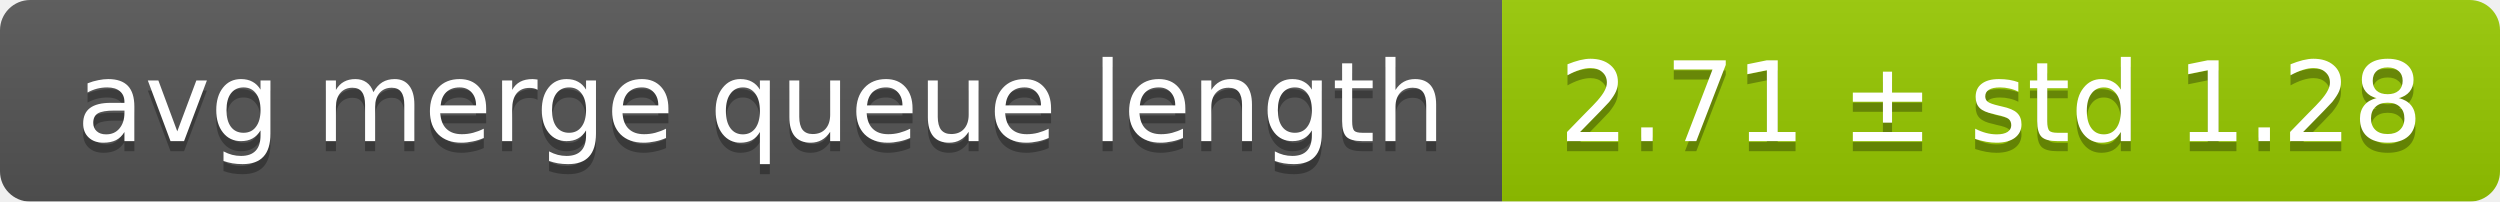
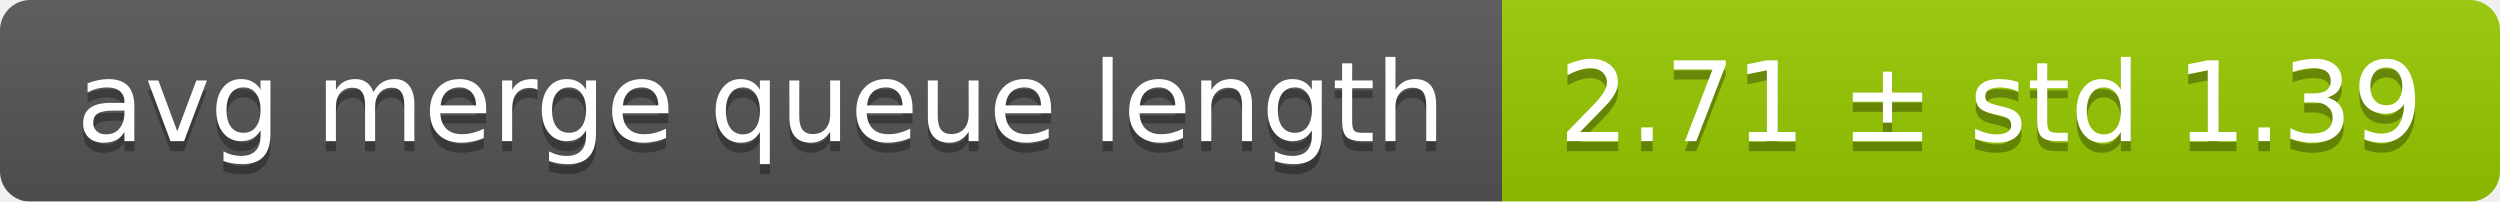
<svg xmlns="http://www.w3.org/2000/svg" width="248" height="20">
  <linearGradient id="smooth" x2="0" y2="100%">
    <stop offset="0" stop-color="#bbb" stop-opacity=".1" />
    <stop offset="1" stop-opacity=".1" />
  </linearGradient>
  <mask id="round">
    <rect width="248" height="20" rx="3" fill="#fff" />
  </mask>
  <g mask="url(#round)">
    <rect width="149" height="20" fill="#555" />
    <rect x="149" width="99" height="20" fill="#97ca00" />
    <rect width="248" height="20" fill="url(#smooth)" />
  </g>
  <g fill="#fff" text-anchor="middle" font-family="DejaVu Sans,Verdana,Geneva,sans-serif" font-size="11">
    <text x="75.5" y="15" fill="#010101" fill-opacity=".3">avg merge queue length</text>
    <text x="75.5" y="14">avg merge queue length</text>
-     <text x="197.5" y="15" fill="#010101" fill-opacity=".3">2.71 ± std 1.28</text>
-     <text x="197.5" y="14">2.71 ± std 1.28</text>
+     <text x="197.5" y="15" fill="#010101" fill-opacity=".3">2.71 ± std 1.39</text>
+     <text x="197.5" y="14">2.71 ± std 1.39</text>
  </g>
</svg>
